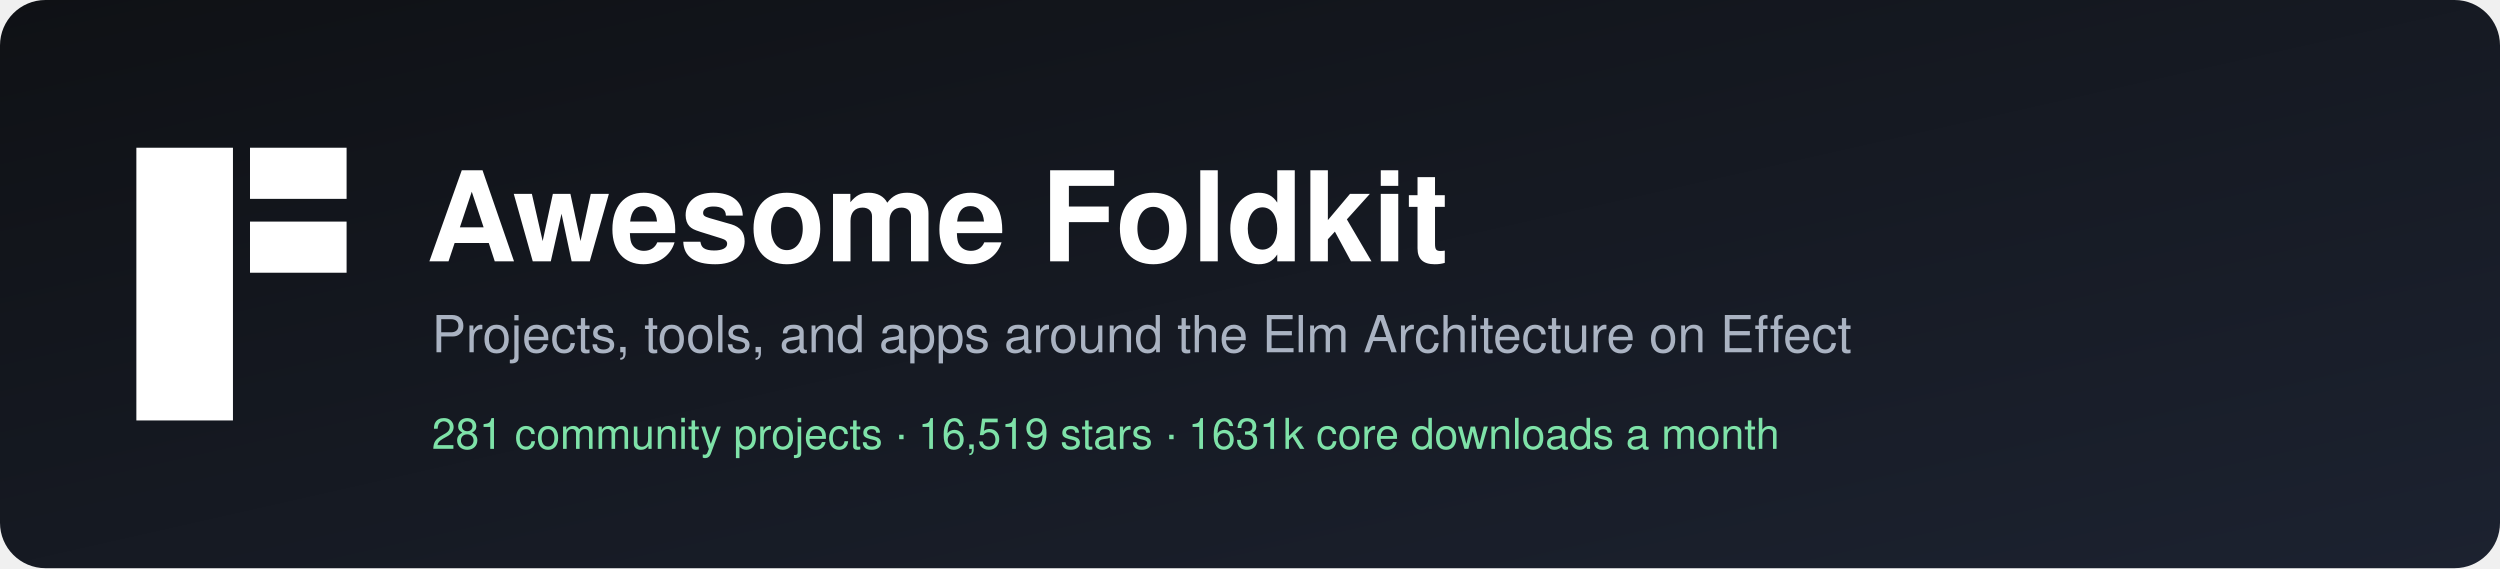
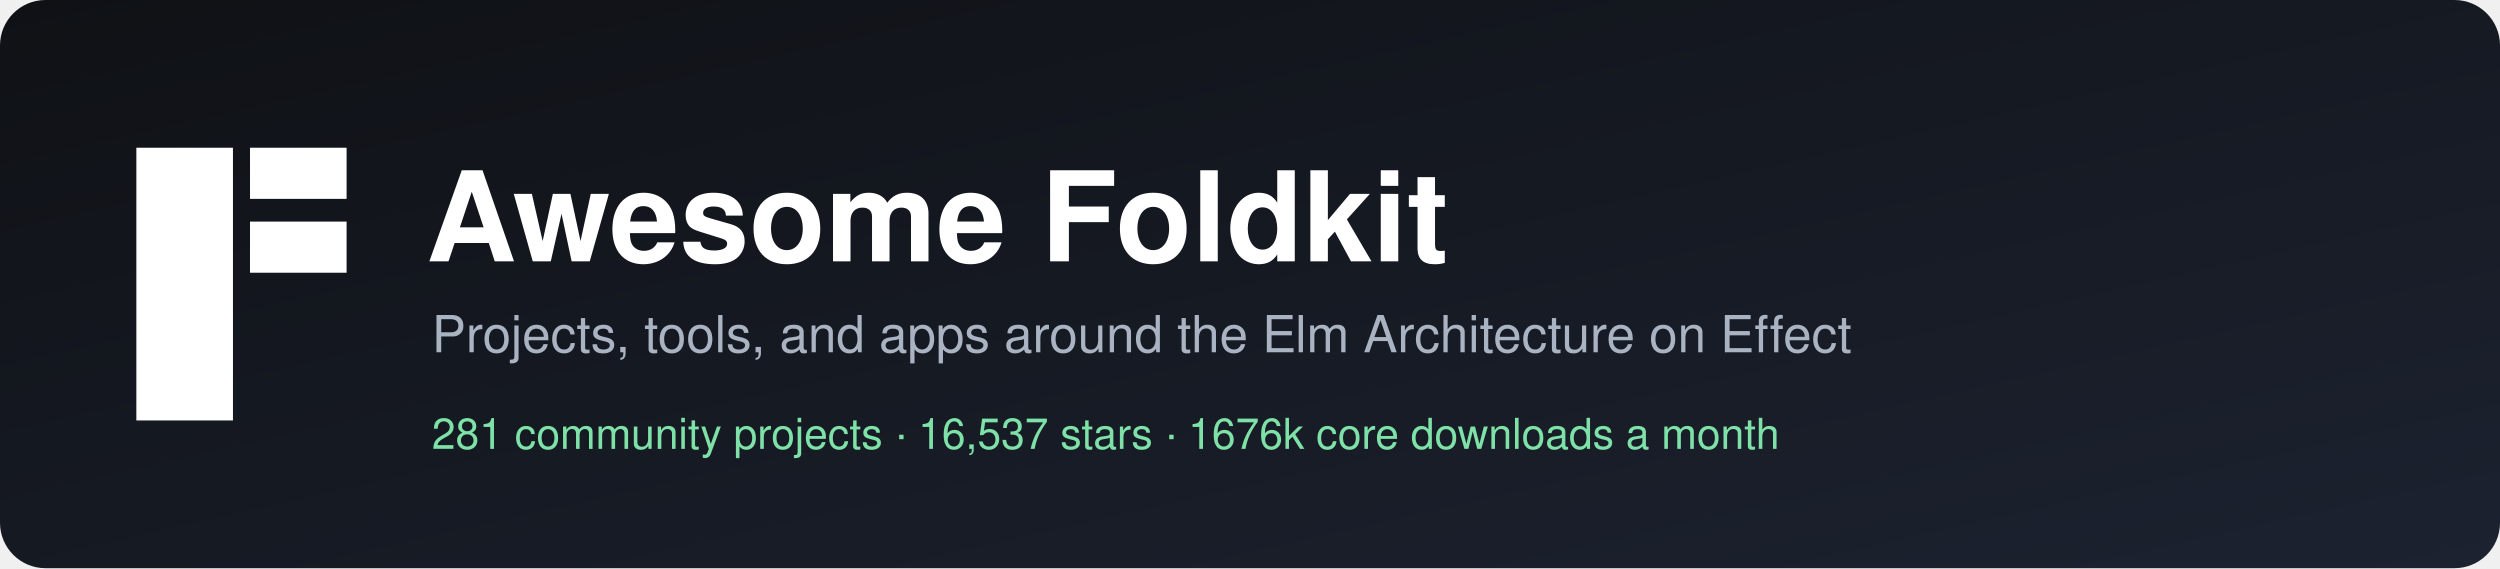
<svg xmlns="http://www.w3.org/2000/svg" width="880" height="200" viewBox="0 0 880 200" role="img" aria-label="Awesome Foldkit">
  <defs>
    <linearGradient id="bg" x1="0" y1="0" x2="1" y2="1">
      <stop offset="0" stop-color="#0f1115" />
      <stop offset="1" stop-color="#1c2230" />
    </linearGradient>
  </defs>
  <rect width="880" height="200" rx="16" fill="url(#bg)" />
  <g transform="translate(48,52)" fill="#ffffff">
    <rect width="34" height="96" />
    <rect x="40" width="34" height="18" />
    <rect x="40" y="26" width="34" height="18" />
  </g>
  <g font-family="-apple-system, BlinkMacSystemFont, 'Segoe UI', Helvetica, Arial, sans-serif">
    <text x="150" y="92" fill="#ffffff" font-size="44" font-weight="700">Awesome Foldkit</text>
    <text x="152" y="124" fill="#aab3c2" font-size="18">Projects, tools, and apps around the Elm Architecture on Effect</text>
-     <text x="152" y="158" fill="#7ee2a8" font-size="15">281 community projects  ·  16,519 stars  ·  1631k core downloads a month</text>
+     <text x="152" y="158" fill="#7ee2a8" font-size="15">281 community projects  ·  16,537 stars  ·  1676k core downloads a month</text>
  </g>
</svg>
